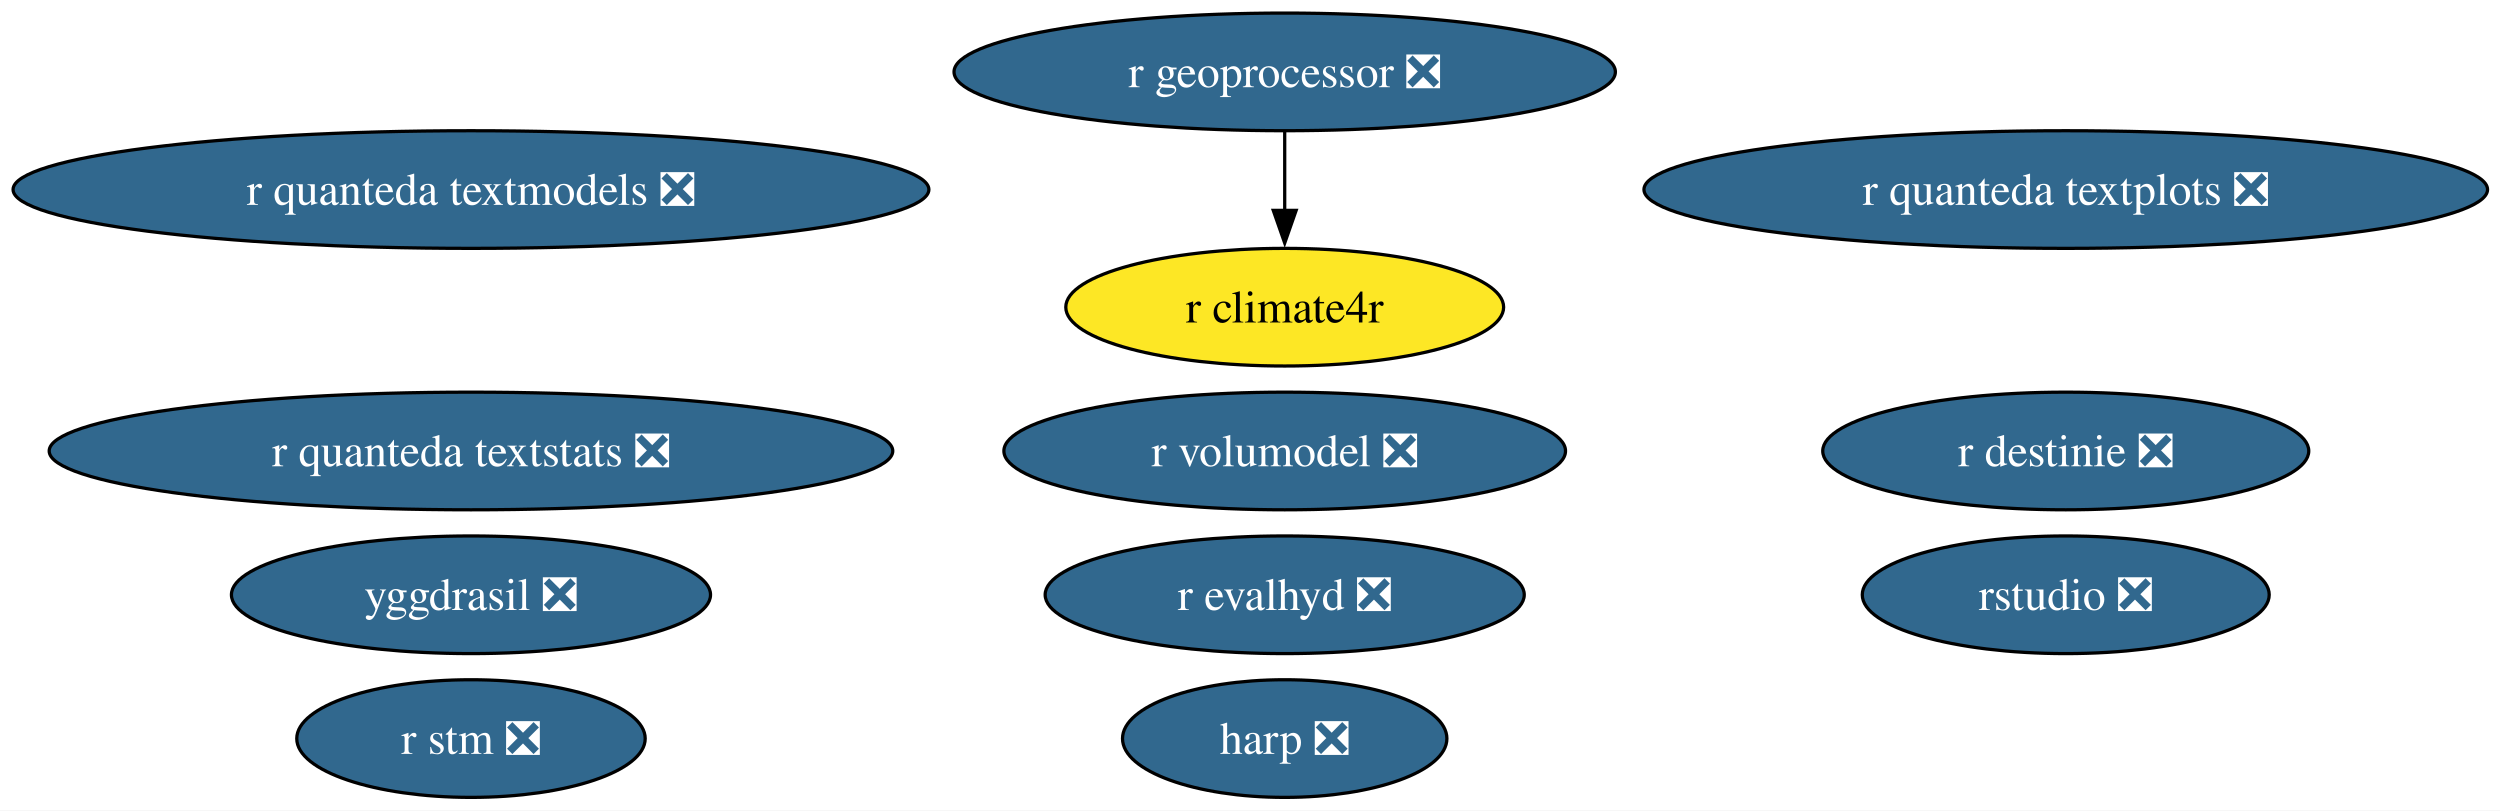
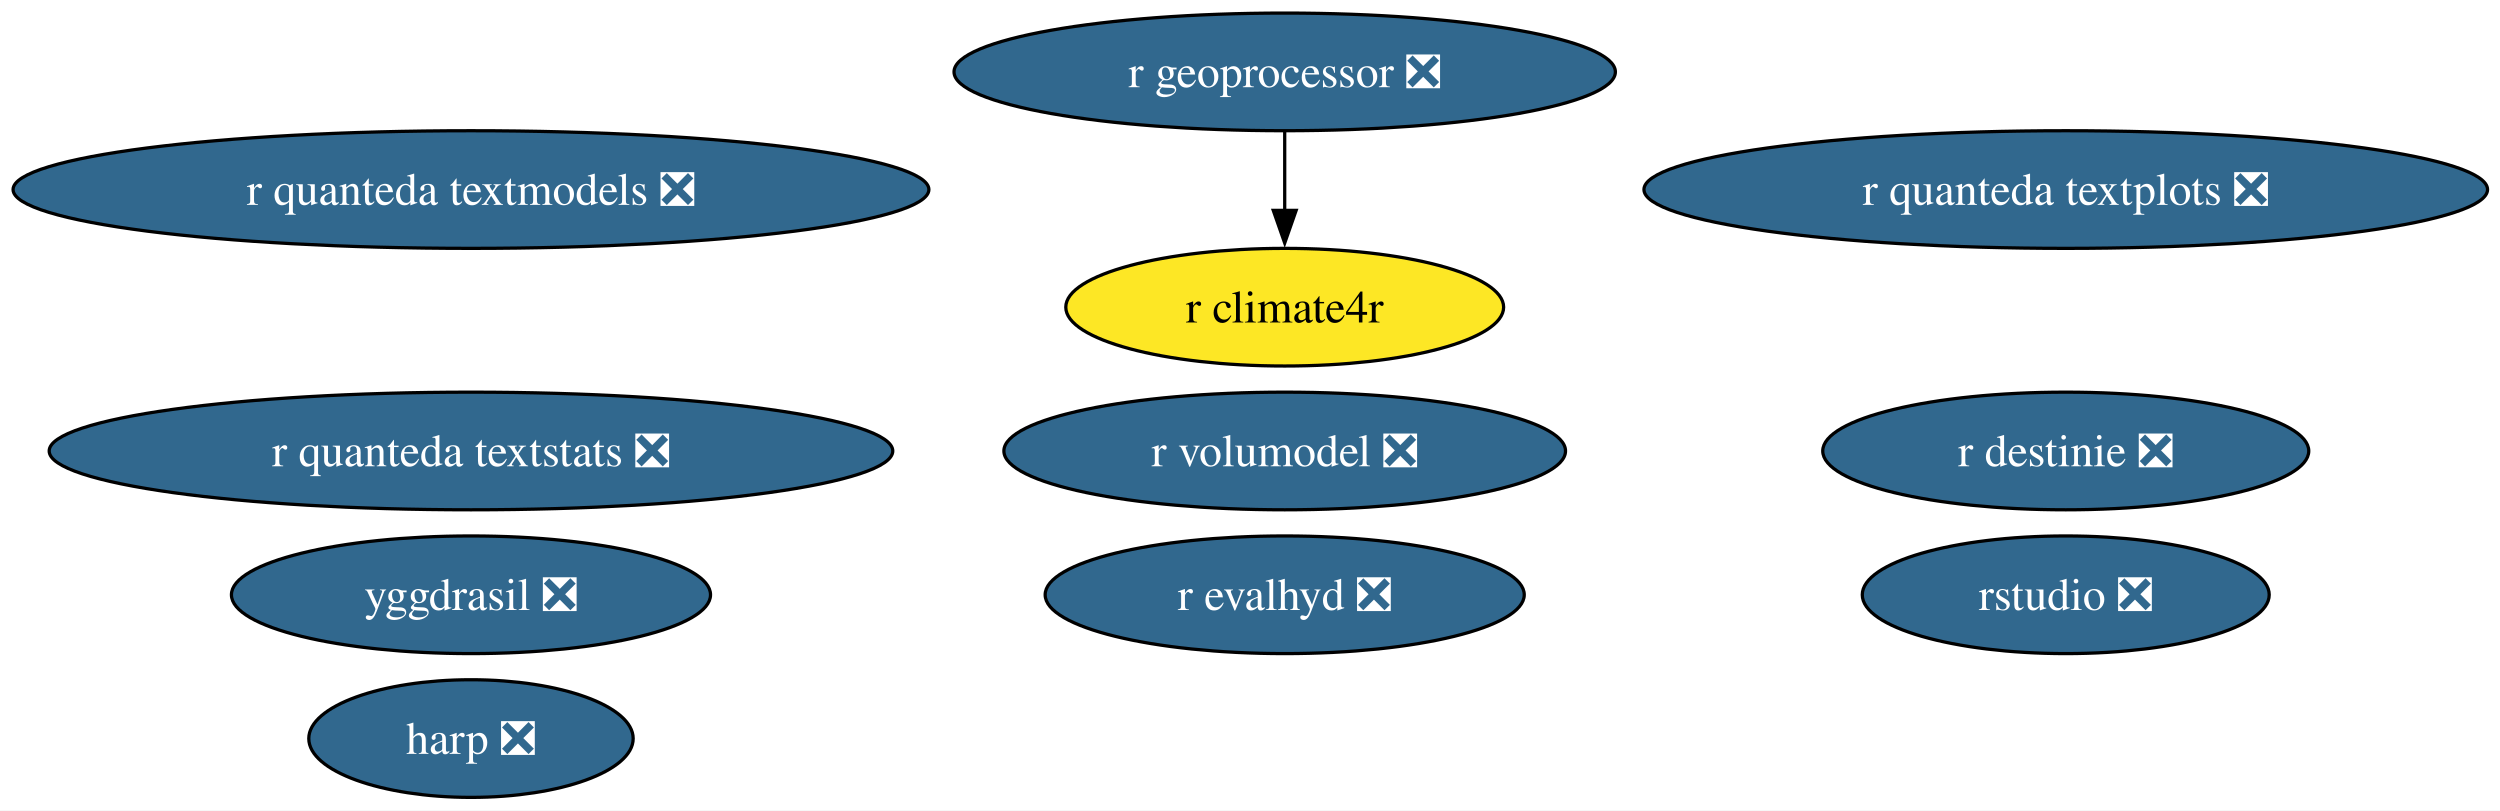
<svg xmlns="http://www.w3.org/2000/svg" xmlns:xlink="http://www.w3.org/1999/xlink" width="765pt" height="248pt" viewBox="0.00 0.00 765.00 248.00">
  <g id="graph0" class="graph" transform="scale(1 1) rotate(0) translate(4 244)">
    <polygon fill="white" stroke="none" points="-4,4 -4,-244 761.19,-244 761.19,4 -4,4" />
    <g id="node1" class="node">
      <g id="a_node1">
-         <a xlink:href="https://github.com/conda-forge/r-stm-feedstock/pull/15" xlink:title="r stm ❎">
-           <ellipse fill="#31688e" stroke="black" cx="140.12" cy="-18" rx="53.31" ry="18" />
-           <text xml:space="preserve" text-anchor="middle" x="140.12" y="-13.32" font-family="Times,serif" font-size="14.00" fill="white">r stm ❎</text>
-         </a>
-       </g>
-     </g>
-     <g id="node2" class="node">
-       <g id="a_node2">
        <a xlink:href="https://github.com/conda-forge/yggdrasil-feedstock/pull/50" xlink:title="yggdrasil ❎">
          <ellipse fill="#31688e" stroke="black" cx="140.12" cy="-62" rx="73.3" ry="18" />
          <text xml:space="preserve" text-anchor="middle" x="140.12" y="-57.33" font-family="Times,serif" font-size="14.00" fill="white">yggdrasil ❎</text>
        </a>
      </g>
    </g>
-     <g id="node3" class="node">
-       <g id="a_node3">
+     <g id="node2" class="node">
+       <g id="a_node2">
        <a xlink:href="https://github.com/conda-forge/r-destinie-feedstock/pull/9" xlink:title="r destinie ❎">
          <ellipse fill="#31688e" stroke="black" cx="628.12" cy="-106" rx="74.36" ry="18" />
          <text xml:space="preserve" text-anchor="middle" x="628.12" y="-101.33" font-family="Times,serif" font-size="14.00" fill="white">r destinie ❎</text>
        </a>
      </g>
    </g>
-     <g id="node4" class="node">
-       <g id="a_node4">
+     <g id="node3" class="node">
+       <g id="a_node3">
        <a xlink:href="https://github.com/conda-forge/r-quanteda.textplots-feedstock/pull/12" xlink:title="r quanteda textplots ❎">
          <ellipse fill="#31688e" stroke="black" cx="628.12" cy="-186" rx="129.07" ry="18" />
          <text xml:space="preserve" text-anchor="middle" x="628.12" y="-181.32" font-family="Times,serif" font-size="14.00" fill="white">r quanteda textplots ❎</text>
        </a>
      </g>
    </g>
-     <g id="node5" class="node">
-       <g id="a_node5">
+     <g id="node4" class="node">
+       <g id="a_node4">
        <a xlink:href="https://github.com/conda-forge/r-quanteda.textstats-feedstock/pull/16" xlink:title="r quanteda textstats ❎">
          <ellipse fill="#31688e" stroke="black" cx="140.12" cy="-106" rx="129.07" ry="18" />
          <text xml:space="preserve" text-anchor="middle" x="140.12" y="-101.33" font-family="Times,serif" font-size="14.00" fill="white">r quanteda textstats ❎</text>
        </a>
      </g>
    </g>
-     <g id="node6" class="node">
-       <g id="a_node6">
+     <g id="node5" class="node">
+       <g id="a_node5">
        <a xlink:href="https://github.com/conda-forge/r-quanteda.textmodels-feedstock/pull/13" xlink:title="r quanteda textmodels ❎">
          <ellipse fill="#31688e" stroke="black" cx="140.12" cy="-186" rx="140.12" ry="18" />
          <text xml:space="preserve" text-anchor="middle" x="140.12" y="-181.32" font-family="Times,serif" font-size="14.00" fill="white">r quanteda textmodels ❎</text>
        </a>
      </g>
    </g>
-     <g id="node7" class="node">
-       <g id="a_node7">
+     <g id="node6" class="node">
+       <g id="a_node6">
        <a xlink:href="https://github.com/conda-forge/harp-feedstock/pull/51" xlink:title="harp ❎">
-           <ellipse fill="#31688e" stroke="black" cx="389.12" cy="-18" rx="49.63" ry="18" />
-           <text xml:space="preserve" text-anchor="middle" x="389.12" y="-13.32" font-family="Times,serif" font-size="14.00" fill="white">harp ❎</text>
+           <ellipse fill="#31688e" stroke="black" cx="140.12" cy="-18" rx="49.63" ry="18" />
+           <text xml:space="preserve" text-anchor="middle" x="140.12" y="-13.32" font-family="Times,serif" font-size="14.00" fill="white">harp ❎</text>
        </a>
      </g>
    </g>
-     <g id="node8" class="node">
-       <g id="a_node8">
+     <g id="node7" class="node">
+       <g id="a_node7">
        <a xlink:href="https://github.com/conda-forge/rstudio-feedstock/pull/45" xlink:title="rstudio ❎">
          <ellipse fill="#31688e" stroke="black" cx="628.12" cy="-62" rx="62.26" ry="18" />
          <text xml:space="preserve" text-anchor="middle" x="628.12" y="-57.33" font-family="Times,serif" font-size="14.00" fill="white">rstudio ❎</text>
        </a>
      </g>
    </g>
-     <g id="node9" class="node">
-       <g id="a_node9">
+     <g id="node8" class="node">
+       <g id="a_node8">
        <a xlink:href="https://github.com/conda-forge/r-geoprocessor-feedstock/pull/9" xlink:title="r geoprocessor ❎">
          <ellipse fill="#31688e" stroke="black" cx="389.12" cy="-222" rx="101.19" ry="18" />
          <text xml:space="preserve" text-anchor="middle" x="389.12" y="-217.32" font-family="Times,serif" font-size="14.00" fill="white">r geoprocessor ❎</text>
        </a>
      </g>
    </g>
-     <g id="node11" class="node">
-       <g id="a_node11">
+     <g id="node10" class="node">
+       <g id="a_node10">
        <a xlink:href="https://github.com/conda-forge/r-climate4r-feedstock" xlink:title="r climate4r">
          <ellipse fill="#fde725" stroke="black" cx="389.12" cy="-150" rx="66.99" ry="18" />
          <text xml:space="preserve" text-anchor="middle" x="389.12" y="-145.32" font-family="Times,serif" font-size="14.00">r climate4r</text>
        </a>
      </g>
    </g>
    <g id="edge1" class="edge">
      <path fill="none" stroke="black" d="M389.12,-203.7C389.12,-196.41 389.12,-187.73 389.12,-179.54" />
      <polygon fill="black" stroke="black" points="392.62,-179.62 389.12,-169.62 385.62,-179.62 392.62,-179.62" />
    </g>
-     <g id="node10" class="node">
-       <g id="a_node10">
+     <g id="node9" class="node">
+       <g id="a_node9">
        <a xlink:href="https://github.com/conda-forge/r-evalhyd-feedstock/pull/7" xlink:title="r evalhyd ❎">
          <ellipse fill="#31688e" stroke="black" cx="389.12" cy="-62" rx="73.3" ry="18" />
          <text xml:space="preserve" text-anchor="middle" x="389.12" y="-57.33" font-family="Times,serif" font-size="14.00" fill="white">r evalhyd ❎</text>
        </a>
      </g>
    </g>
-     <g id="node12" class="node">
-       <g id="a_node12">
+     <g id="node11" class="node">
+       <g id="a_node11">
        <a xlink:href="https://github.com/conda-forge/r-volumodel-feedstock/pull/4" xlink:title="r volumodel ❎">
          <ellipse fill="#31688e" stroke="black" cx="389.12" cy="-106" rx="85.93" ry="18" />
          <text xml:space="preserve" text-anchor="middle" x="389.12" y="-101.33" font-family="Times,serif" font-size="14.00" fill="white">r volumodel ❎</text>
        </a>
      </g>
    </g>
  </g>
</svg>
